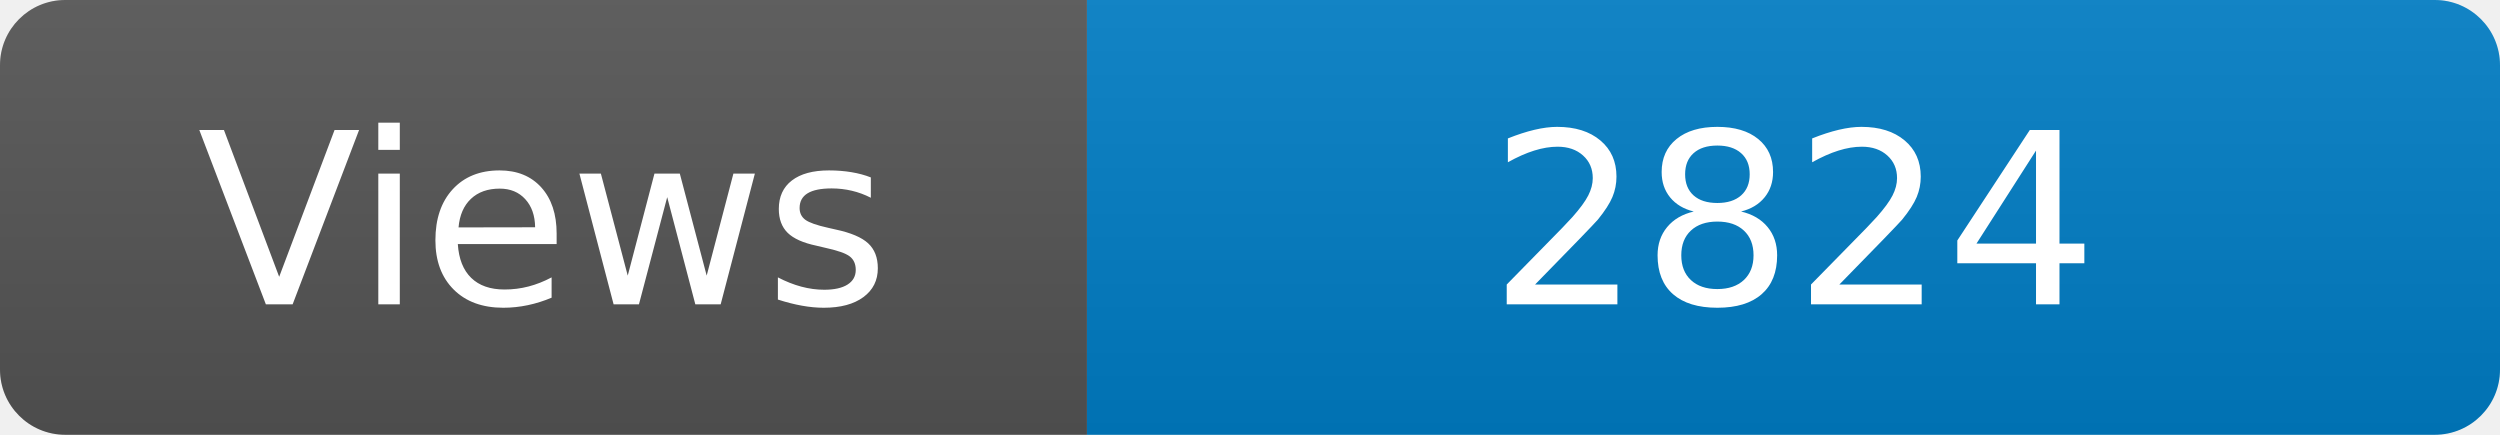
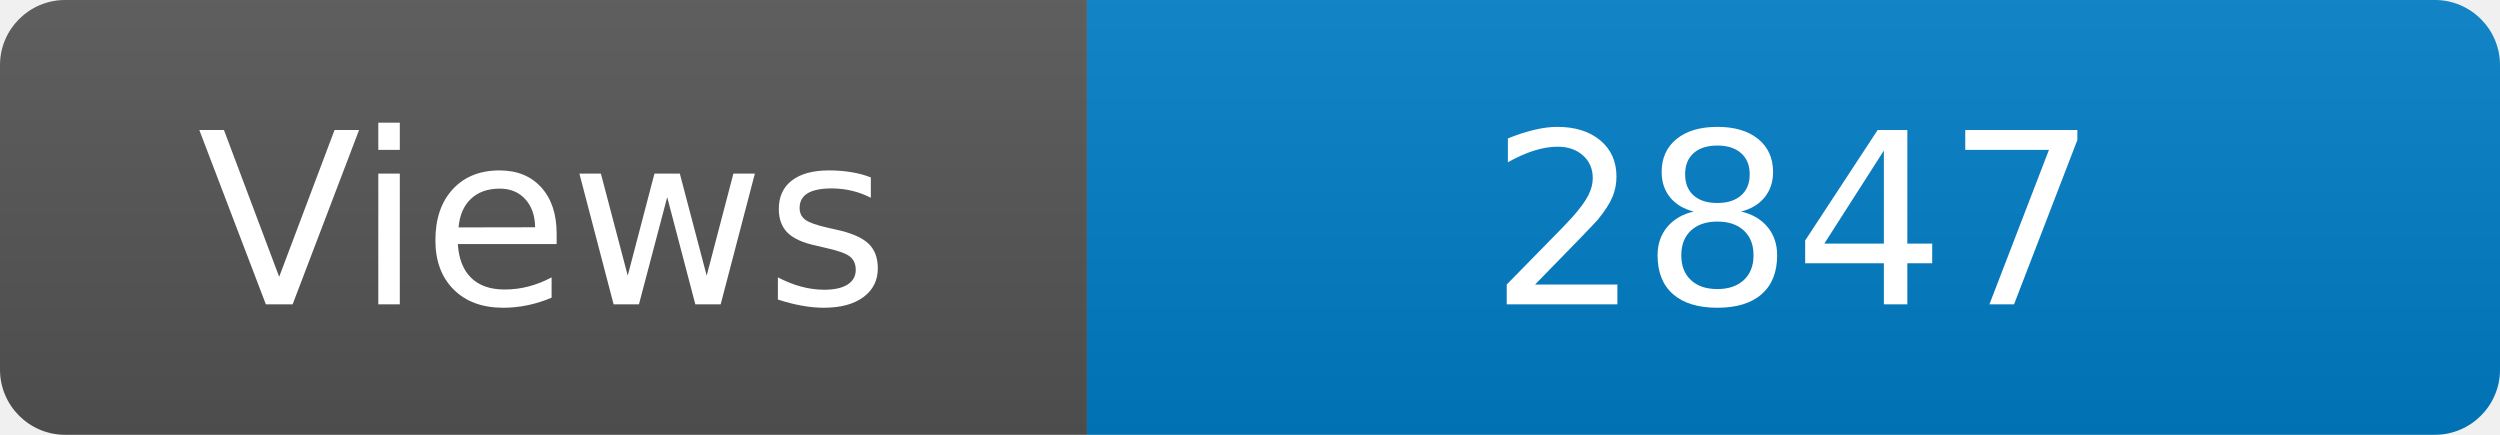
<svg xmlns="http://www.w3.org/2000/svg" width="115" height="20" role="img" aria-label="Maintained?: yes">
  <linearGradient id="s" x2="0" y2="100%">
    <stop offset="0" stop-color="#bbb" stop-opacity=".1" />
    <stop offset="1" stop-opacity=".1" />
  </linearGradient>
  <clipPath id="r">
    <rect width="115" height="20" rx="3" fill="#fff" />
  </clipPath>
  <g clip-path="url(#r)">
    <rect width="50" height="20" fill="#555" />
    <rect x="50" width="160" height="20" fill="#007ec6" />
    <rect width="115" height="20" fill="url(#s)" />
  </g>
  <g fill="#fff" text-anchor="middle" font-family="Verdana,Geneva,DejaVu Sans,sans-serif" font-size="110">
    <text x="250" y="140" transform="scale(.1)" fill="#fff">Views</text>
-     <text x="825" y="140" transform="scale(.1)" fill="#fff">2824</text>
+     <text x="825" y="140" transform="scale(.1)" fill="#fff">2847</text>
  </g>
</svg>
